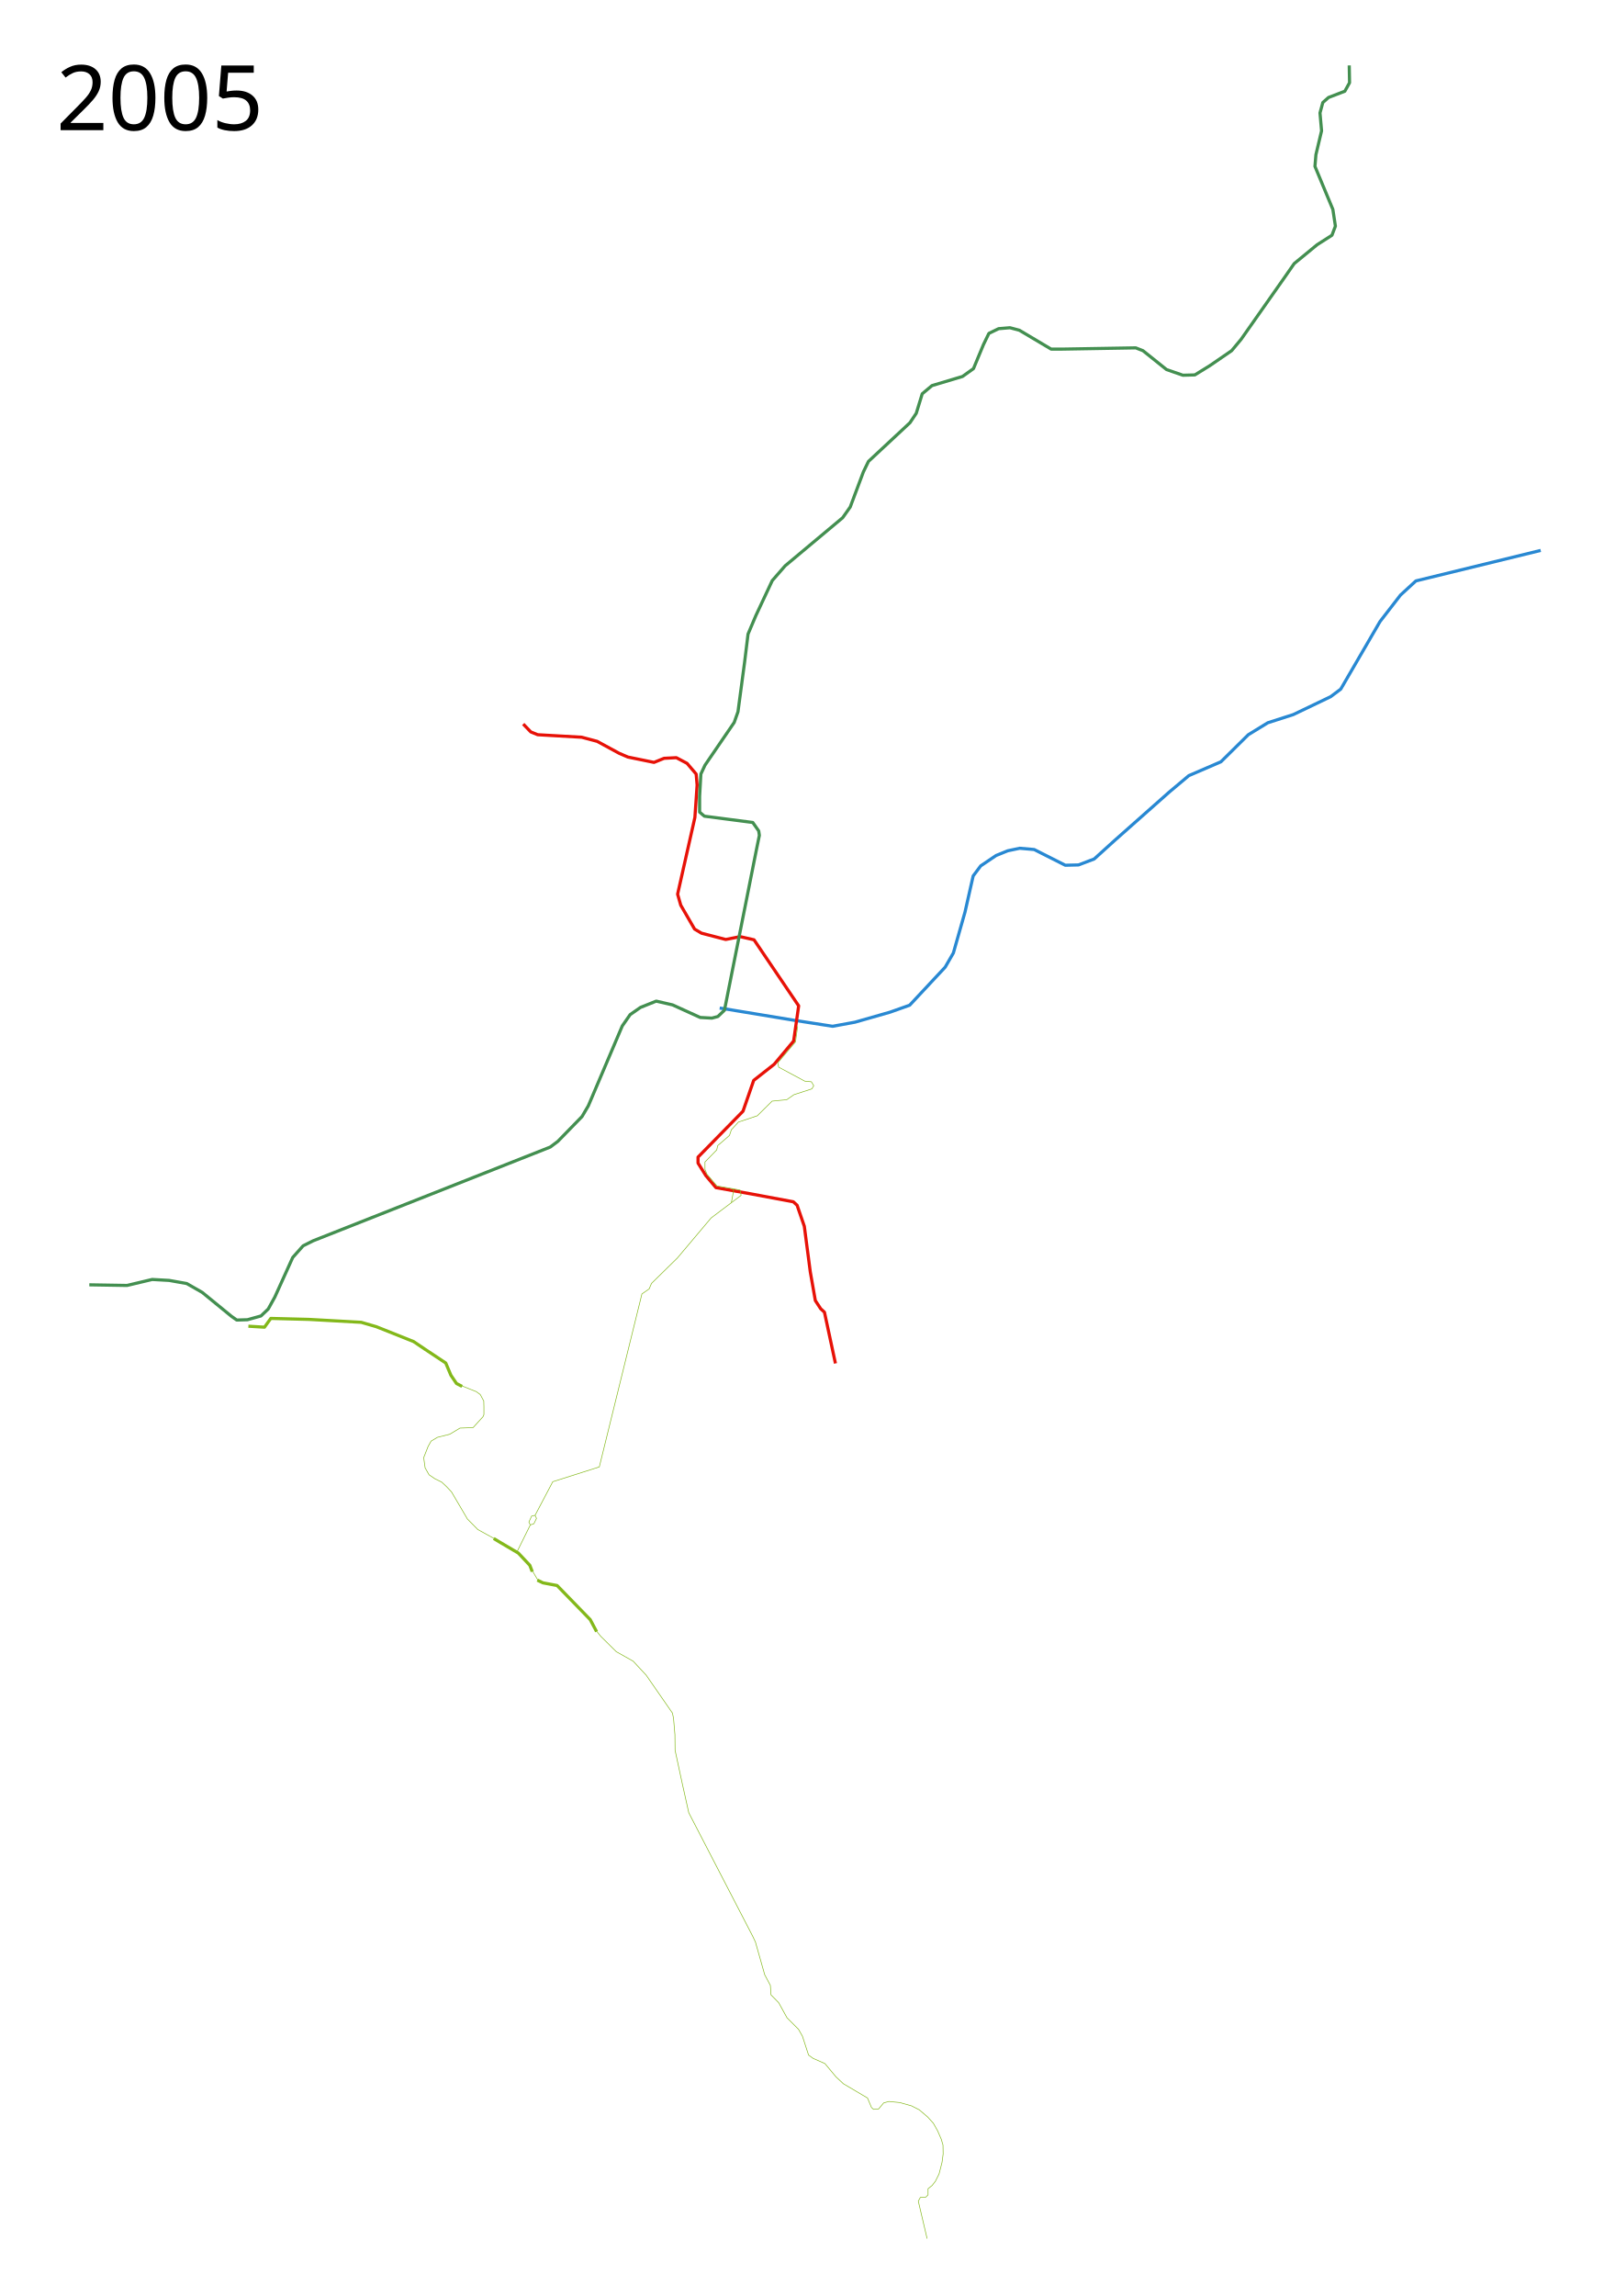
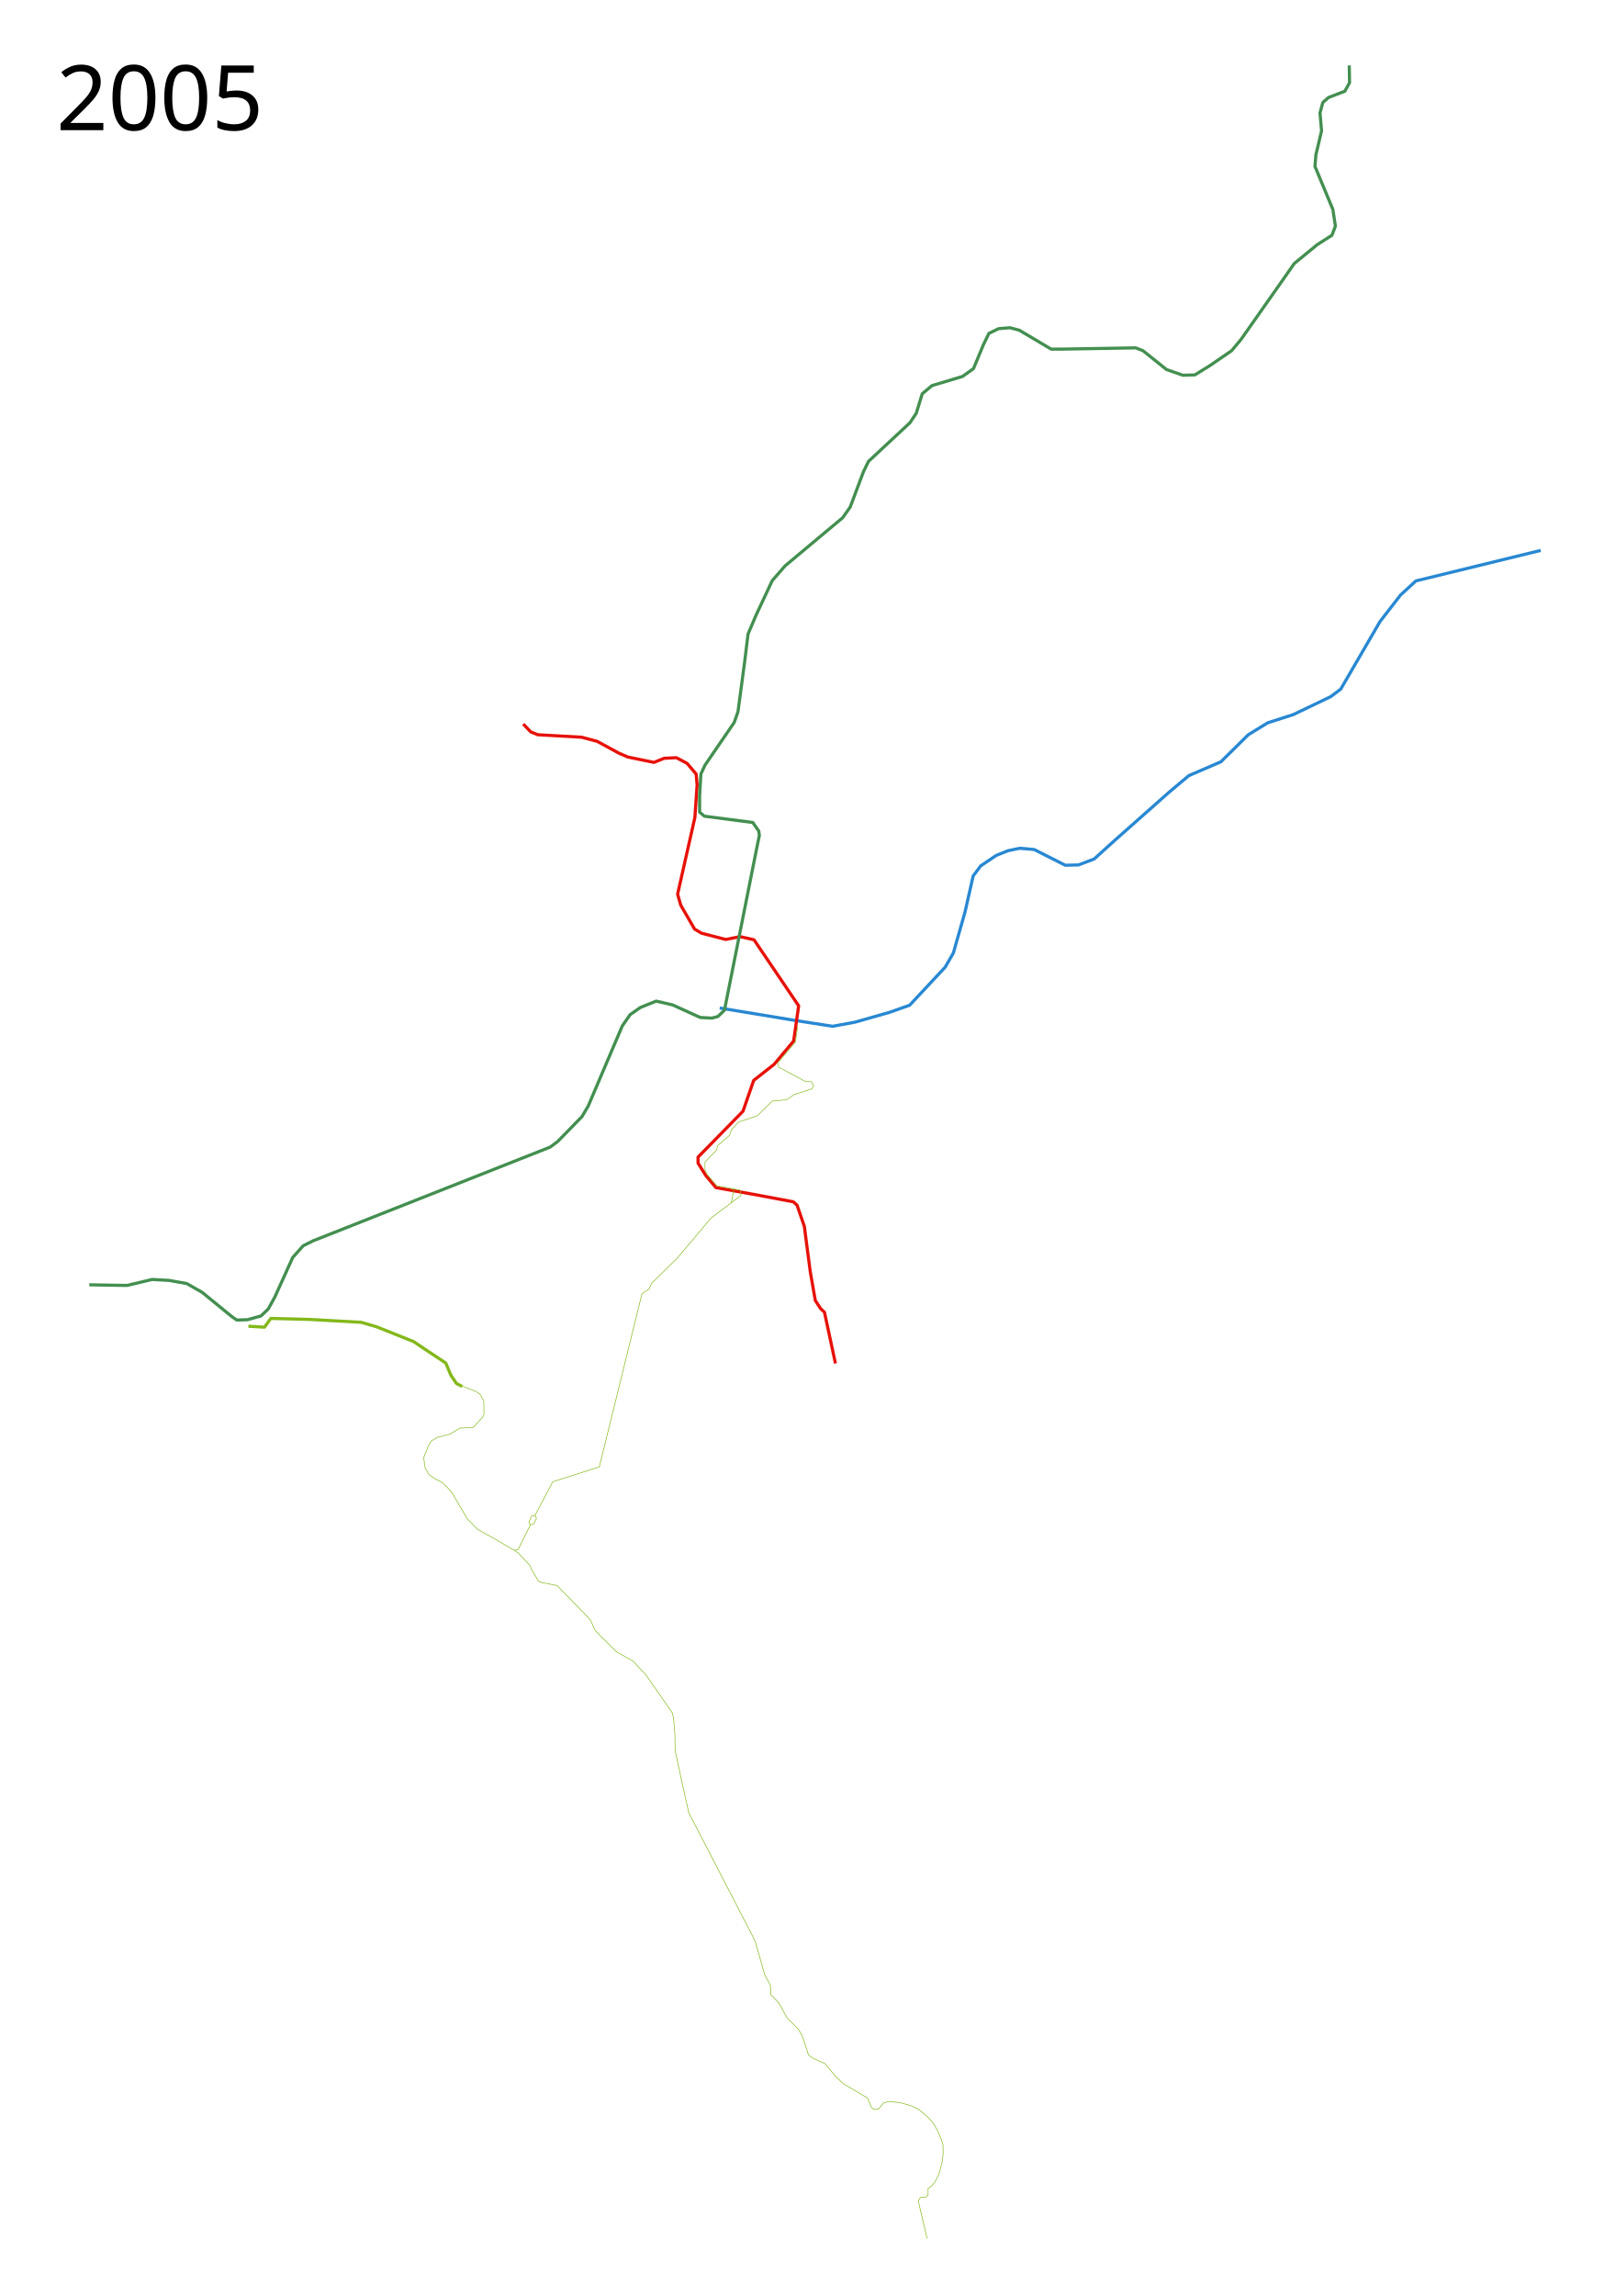
<svg xmlns="http://www.w3.org/2000/svg" viewBox="25, -25, 2550, 3650" height="3650" width="2550">
  <path d="M2475 850l-198.5 48.5L2252 921l-32.5 42-62.5 107.5-16 12-59.5 28.5-40.5 13-31 19-43.5 43-51 22-31 26-87.5 77.5-32 29-25 9.5-21 .5-49.5-25-23-2-19 4-18.5 7.5-24.5 16.5-12 16-13 57.5-18.5 65-13 22.5-56.5 60.5-31 11-56 16-35.5 6.5-61-9.5-112-18.5-6.58-.946" fill="none" stroke="#2888d2" stroke-width="5" stroke-linejoin="round" />
  <path d="M857 1126l12 12.5 11 4.5 70 4 24.5 6.5 35 19 14 6 41.5 8.5 16-6.5 19.5-1 17 9 14.5 17 1.5 17.5-3.5 51.5-27.5 122 5 17.5 22 38 11 6.5 38.5 10 23-4.5 22 5 71 105-8 56-31 37-32.5 25.5-17 49-71.5 73v9.5l12.5 20 16 19 56 10 67 12.5 6 5.5 11.5 33.5 9.5 72.5 8 45.5 8.5 13 6 5.5 17.5 81.5" fill="none" stroke="#e71107" stroke-width="5" stroke-linejoin="round" />
  <path d="M167 2017.5l60 1 40-9.5 27 1.5 28 5 24.5 14 46.5 38 8.5 6 17-.5 21.5-6 11.5-11 10.5-19 28.5-63 16.5-18.5 16-8 377-149 12-9 38.5-39.5 10-17 54-127 12.5-18 16.5-11.5 25-10 26 6 44 20 18.5 1 9.5-2.5 10.5-10 51-256 4.5-22-1-7-9.5-13.5-77-10-7.5-6.5v-25l2-35.5 6.5-14 46.5-68 6-17 10.5-78.5 5.5-45 12.5-29.5 26-55.5 20.5-23.5L1365 798l12-17 21-56 8-16.5 66-61.5 10-15 9.5-31 15.5-13 48.5-14.5L1573 561l16-38.5 8.5-17.5 15.5-7.5 18-1.5 15 4 50.5 30h17l117.5-2 11.5 4.5 37.5 30 26 9 19-.5 23.5-14.5 35-24 15-18L2067 417l16-23 36.5-30 23.5-15 5.5-14.5-4-26.5-28.5-68.5 1.5-18.5 9-38-2.5-28.5 4.5-16.5 9-8 26-10 7.5-13.5-.5-27.5" fill="none" stroke="#438f50" stroke-width="5" stroke-linejoin="round" />
  <text style="line-height:125%;-inkscape-font-specification:Sans" y="181.961" x="114.453" font-size="144px" font-weight="400" letter-spacing="0" word-spacing="0" font-family="Sans">
    <tspan y="181.961" x="114.453">2005</tspan>
  </text>
-   <path d="M419.992 2083.303l25.572 1.55 10.073-13.948 60.442 1.55 83.301 4.649 24.022 6.974 59.28 23.634 17.822 12.011 33.32 22.085 8.137 19.372 8.911 13.173 8.911 4.65M810.151 2420.77l8.912 5.424 30.22 17.822 18.21 19.373 3.875 10.073M879.504 2487.023l8.912 4.262 22.472 4.262 52.692 54.242 10.074 18.985" fill="none" stroke="#83b81a" stroke-width="5" stroke-linejoin="round" />
-   <path d="M846.5 2443.25l21.75-44 5.75-2 4.134-8.5-2.299-4.805L904 2330.501l74-23.5 67.75-275 11.5-8 3.75-8.75 41.25-40.5 53.5-63.5 47.75-36-1.621-8.388-36.846-6.62-15.904-18.767L1146 1834v-11.75l18.75-19.25 1.5-6.75L1185 1780l3-9 11.25-12.25 30-10 23.5-23.25 23.25-2.25 11.5-8 28.5-9.25 3-5-3.75-6.25-10.5-1-41.5-22.25-1.442-6.883 28.159-33.294 3.437-24.823" fill="none" stroke="#83b81a" stroke-width="1px" stroke-linejoin="round" />
-   <path d="M868.25 2399.25l-2.221-4.64 4.42-9.546 5.386-1.119M757.75 2177.5l13.75 5.5 10.75 4.25 6.5 4.75 5.5 10.25.25 9.25v12.25l-1.5 3.5-15.75 17.25-20.75.75-16.25 9.75-19.75 5-10 6-4.75 8.5-7 17.75 2.25 16.25 6.25 11 9.25 6.25 11 5.5 7.75 7.25 7.75 8.25 25.25 43 16.5 16.75 28.5 15.75M870.75 2470.75L881.5 2489M971.75 2565.75l8.5 10.5 24.75 24.5 26.75 15 20.75 22.25 41.75 60.25 1.75 8.25 2.25 26.25.25 24.75 11 51 10.75 48.25 101.75 196.5 4.25 9 14.75 52 9 17 1 15 12.25 12.5 13.25 24 18.25 18.25 6.25 11 9.75 30 7.25 5.25 18.75 8.25 17.5 21 11.75 11 38.5 22.75 6.25 15 3.25 3 8-.5 8.25-9.75 8.25-2.25 17.5 1.75 18.5 5.25 12.25 6.25 13.5 11.5 9 10 6.75 12 5.75 13.25 2.75 9.25.25 14.25-1.75 13.25-4.75 18.5-5.75 11.5-5.25 6.75-6.5 5.25v9.75l-3.5 3.5-8.75.5-3.25 6 14 59.5" fill="none" stroke="#83b81a" stroke-width="1px" stroke-linejoin="round" />
+   <path d="M419.992 2083.303l25.572 1.55 10.073-13.948 60.442 1.55 83.301 4.649 24.022 6.974 59.28 23.634 17.822 12.011 33.32 22.085 8.137 19.372 8.911 13.173 8.911 4.65" fill="none" stroke="#83b81a" stroke-width="5" stroke-linejoin="round" />
+   <path d="M868.25 2399.25l-2.221-4.64 4.42-9.546 5.386-1.119" fill="none" stroke="#83b81a" stroke-width="1px" stroke-linejoin="round" />
  <path d="M1189.55 1864.402l2.053 3.02-3.625 19.575" fill="none" stroke="#83b81a" stroke-linejoin="round" />
+   <path d="M757.75 2177.5l13.75 5.5 10.75 4.25 6.5 4.75 5.5 10.25.25 9.25v12.25l-1.5 3.5-15.75 17.25-20.75.75-16.25 9.75-19.75 5-10 6-4.75 8.5-7 17.75 2.25 16.25 6.25 11 9.25 6.25 11 5.5 7.75 7.25 7.75 8.25 25.25 43 16.5 16.75 28.5 15.75 29.743 17.49 5.907-1.345 19.35-39.144 5.75-2 4.133-8.5-2.298-4.806L904 2330.501l74-23.5 67.75-275 11.5-8 3.75-8.75 41.25-40.5 53.5-63.5 47.75-36-1.621-8.388-36.846-6.62-15.904-18.767-3.13-7.475v-11.75l18.75-19.25 1.5-6.75L1185 1780l3-9 11.25-12.25 30-10 23.5-23.25 23.25-2.25 11.5-8 28.5-9.25 3-5-3.75-6.25-10.5-1-41.5-22.25-1.441-6.884 28.159-33.294 3.437-24.822" fill="none" stroke="#83b81a" stroke-width="1px" stroke-linejoin="round" />
+   <path d="M842.993 2439.74l6.29 4.276 18.21 19.373 3.257 7.361L881.5 2489l6.916 2.285 22.472 4.262 52.692 54.242 7.536 16.642 9.134 9.82 24.75 24.5 26.75 15 20.75 22.25 41.75 60.25 1.75 8.25 2.25 26.25.25 24.75 11 51 10.75 48.25 101.75 196.5 4.25 9 14.75 52 9 17 1 15 12.25 12.5 13.25 24 18.25 18.25 6.25 11 9.75 30 7.25 5.25 18.75 8.25 17.5 21 11.75 11 38.5 22.75 6.25 15 3.25 3 8-.5 8.25-9.75 8.25-2.25 17.5 1.75 18.5 5.25 12.25 6.25 13.5 11.5 9 10 6.75 12 5.75 13.25 2.75 9.25.25 14.25-1.75 13.25-4.75 18.5-5.75 11.5-5.25 6.75-6.5 5.25v9.75l-3.5 3.5-8.75.5-3.25 6 14 59.5" opacity=".999" fill="none" stroke="#83b81a" stroke-linejoin="round" />
</svg>
